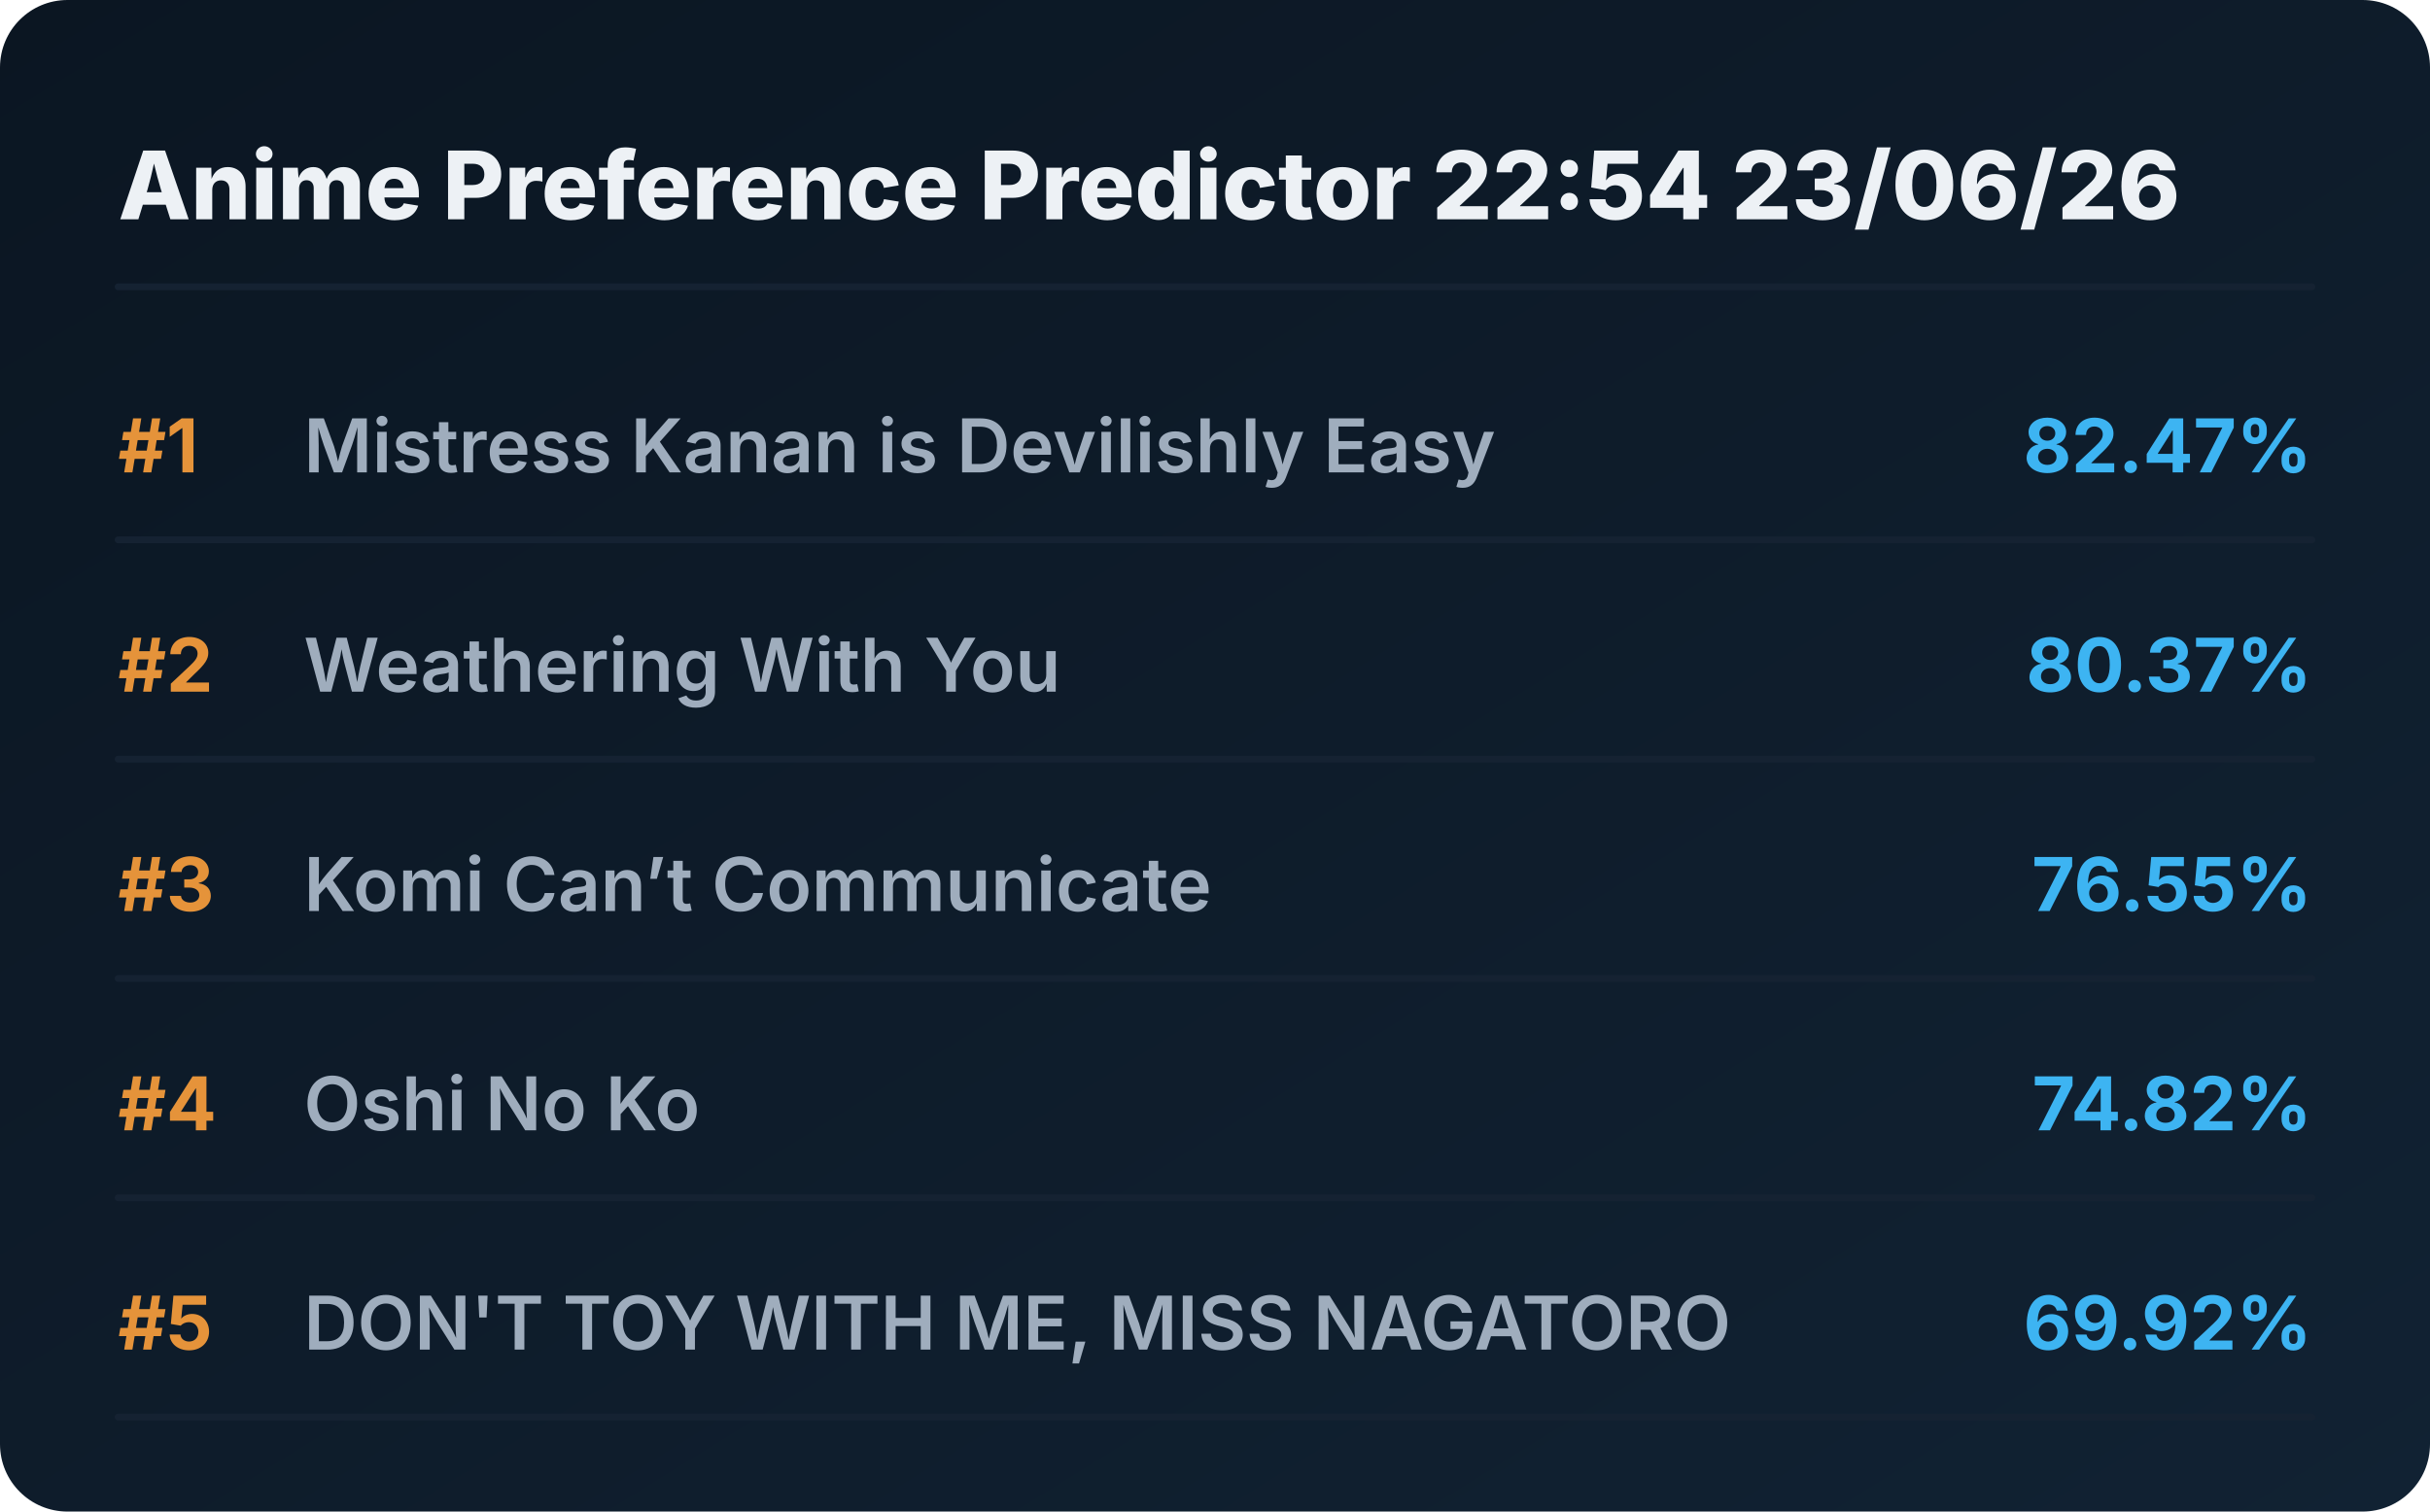
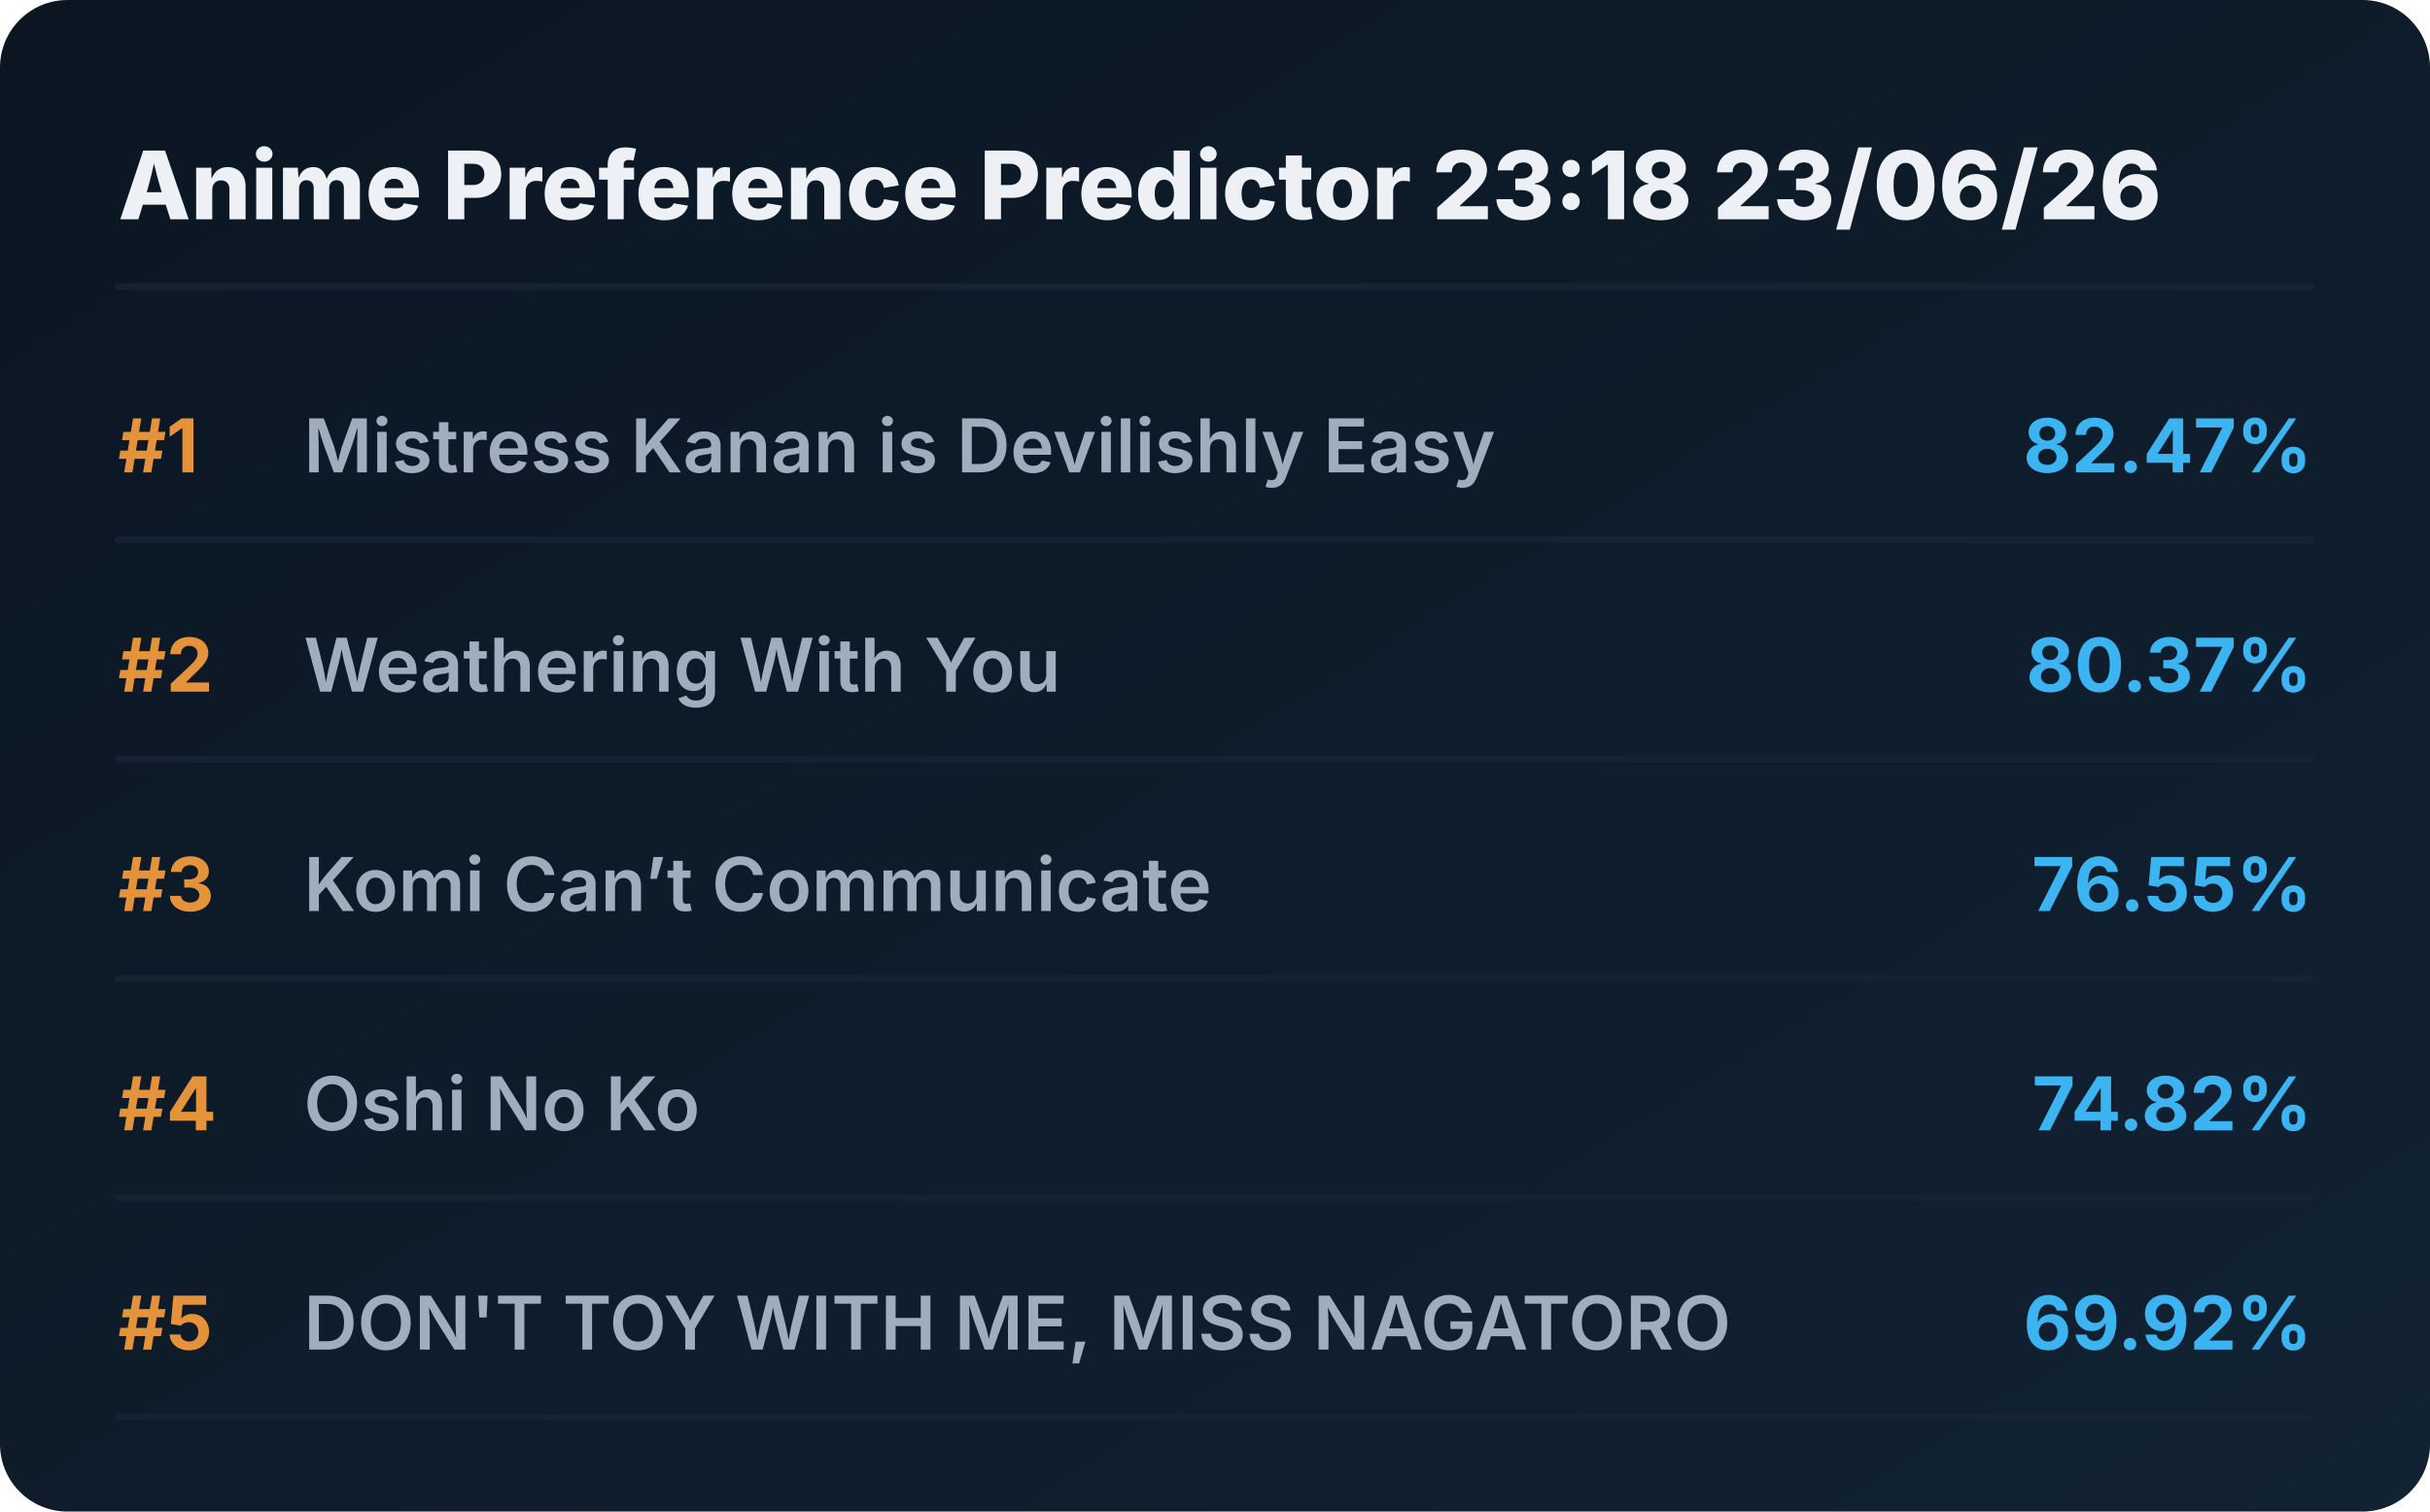
<svg xmlns="http://www.w3.org/2000/svg" viewBox="0 0 720 448" preserveAspectRatio="xMidYMid meet" style="width: 100%; height: auto; max-width: 720px;">
  <defs>
    <linearGradient id="boxGrad" x1="0%" y1="0%" x2="100%" y2="100%">
      <stop offset="0%" stop-color="#0b1622" />
      <stop offset="100%" stop-color="#112233" />
    </linearGradient>
    <clipPath id="titleClip">
      <rect x="90" y="0" width="510" height="100%" />
    </clipPath>
  </defs>
  <style>
    .bg { fill: url(#boxGrad); rx: 20px; }
    .header { font-family: 'Overpass', 'Inter', system-ui, sans-serif; font-weight: 800; font-size: 28px; fill: #edf1f5; }
    .rank { font-family: 'Overpass', 'Inter', system-ui, sans-serif; font-weight: 700; font-size: 22px; fill: #e5933a; }
    .title { font-family: 'Overpass', 'Inter', system-ui, sans-serif; font-weight: 600; font-size: 22px; fill: #9fadbd; }
    .score { font-family: 'Overpass', 'Inter', system-ui, sans-serif; font-weight: 700; font-size: 22px; fill: #3db4f2; }
    .line { stroke: #152232; stroke-width: 2; stroke-linecap: round; }
  </style>
  <rect class="bg" width="720" height="448" />
-   <text x="35" y="65" class="header">Anime Preference Predictor 22:54 23/06/26</text>
+   <text x="35" y="65" class="header">Anime Preference Predictor 23:18 23/06/26</text>
  <line x1="35" y1="85" x2="685" y2="85" class="line" />
  <g transform="translate(0, 0)">
    <text x="35" y="140" class="rank">#1</text>
    <text x="90" y="140" class="title">Mistress Kanan is Devilishly Easy</text>
    <text x="685" y="140" class="score" text-anchor="end">82.47%</text>
    <line x1="35" y1="160" x2="685" y2="160" class="line" />
  </g>
  <g transform="translate(0, 65)">
    <text x="35" y="140" class="rank">#2</text>
    <text x="90" y="140" class="title">Weathering With You</text>
    <text x="685" y="140" class="score" text-anchor="end">80.37%</text>
    <line x1="35" y1="160" x2="685" y2="160" class="line" />
  </g>
  <g transform="translate(0, 130)">
    <text x="35" y="140" class="rank">#3</text>
    <text x="90" y="140" class="title">Komi Can’t Communicate</text>
    <text x="685" y="140" class="score" text-anchor="end">76.55%</text>
    <line x1="35" y1="160" x2="685" y2="160" class="line" />
  </g>
  <g transform="translate(0, 195)">
    <text x="35" y="140" class="rank">#4</text>
    <text x="90" y="140" class="title">Oshi No Ko</text>
    <text x="685" y="140" class="score" text-anchor="end">74.82%</text>
    <line x1="35" y1="160" x2="685" y2="160" class="line" />
  </g>
  <g transform="translate(0, 260)">
    <text x="35" y="140" class="rank">#5</text>
    <text x="90" y="140" class="title">DON'T TOY WITH ME, MISS NAGATORO</text>
    <text x="685" y="140" class="score" text-anchor="end">69.92%</text>
    <line x1="35" y1="160" x2="685" y2="160" class="line" />
  </g>
</svg>
